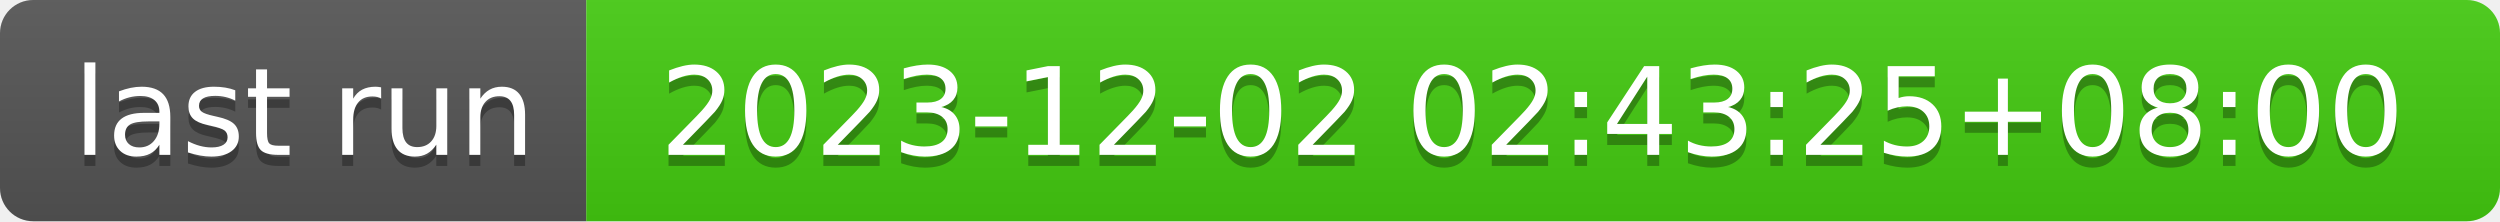
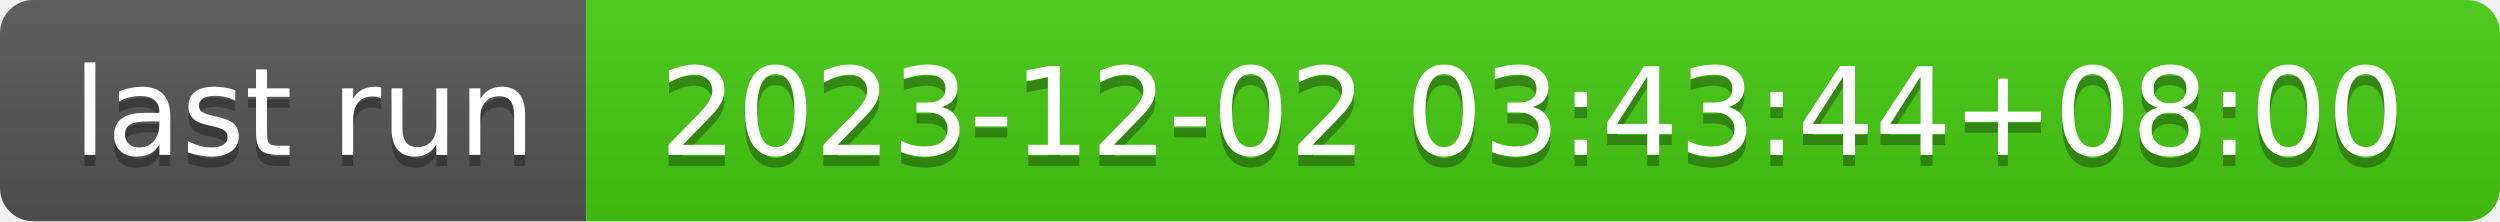
- <svg xmlns="http://www.w3.org/2000/svg" width="226" height="20" role="img" aria-label="last run: 2023-12-02 02:43:25+08:00">
+ <svg xmlns="http://www.w3.org/2000/svg" width="226" height="20" role="img" aria-label="last run: 2023-12-02 03:43:44+08:00">
  <linearGradient id="s" x2="0" y2="100%">
    <stop offset="0" stop-color="#bbb" stop-opacity=".1" />
    <stop offset="1" stop-opacity=".1" />
  </linearGradient>
  <clipPath id="r">
    <rect width="226" height="20" rx="3" fill="#fff" />
  </clipPath>
  <g clip-path="url(#r)">
    <rect width="53" height="20" fill="#555" />
    <rect x="53" width="173" height="20" fill="#4c1" />
    <rect width="226" height="20" fill="url(#s)" />
  </g>
  <g fill="#fff" text-anchor="middle" font-family="Verdana,Geneva,DejaVu Sans,sans-serif" text-rendering="geometricPrecision" font-size="110">
    <text aria-hidden="true" x="275" y="150" fill="#010101" fill-opacity=".3" transform="scale(.1)" textLength="430">last run</text>
    <text x="275" y="140" transform="scale(.1)" fill="#fff" textLength="430">last run</text>
-     <text aria-hidden="true" x="1385" y="150" fill="#010101" fill-opacity=".3" transform="scale(.1)" textLength="1630">2023-12-02 02:43:25+08:00</text>
-     <text x="1385" y="140" transform="scale(.1)" fill="#fff" textLength="1630">2023-12-02 02:43:25+08:00</text>
+     <text aria-hidden="true" x="1385" y="150" fill="#010101" fill-opacity=".3" transform="scale(.1)" textLength="1630">2023-12-02 03:43:44+08:00</text>
+     <text x="1385" y="140" transform="scale(.1)" fill="#fff" textLength="1630">2023-12-02 03:43:44+08:00</text>
  </g>
</svg>
